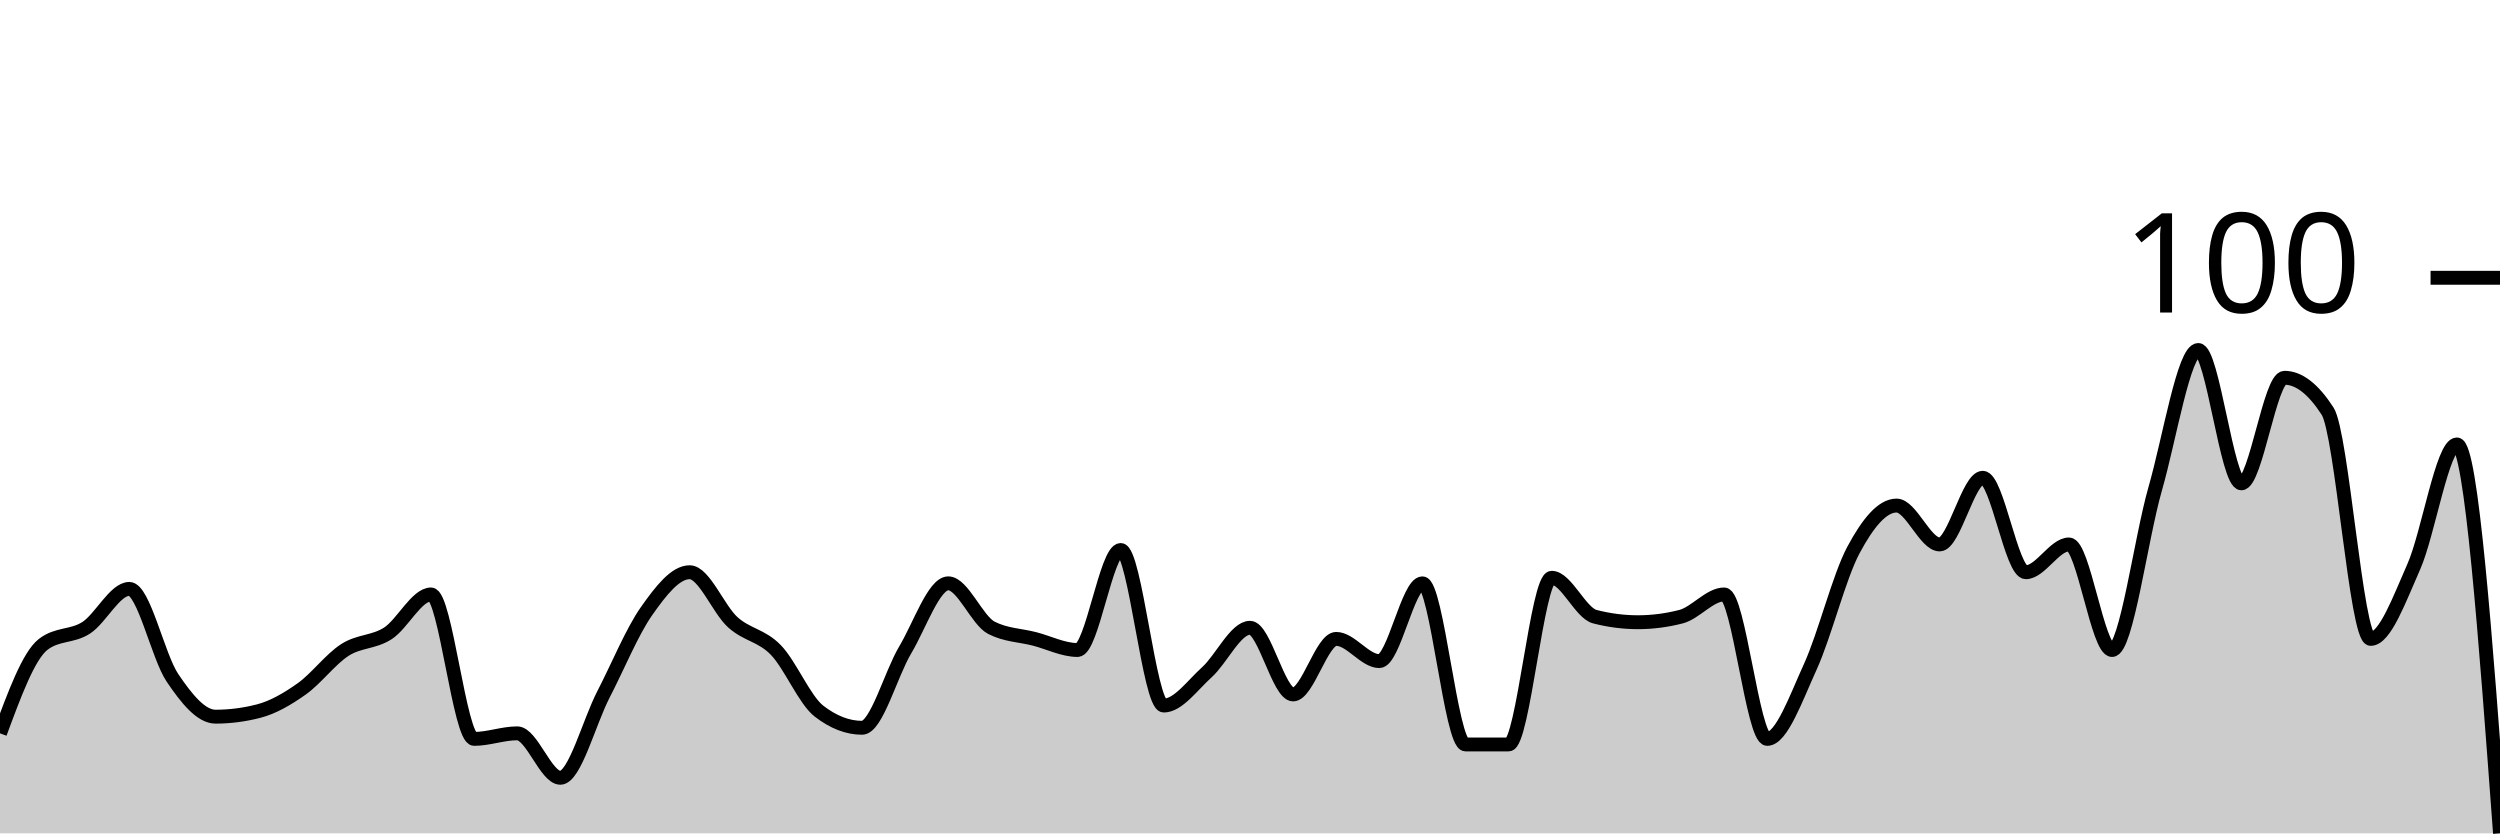
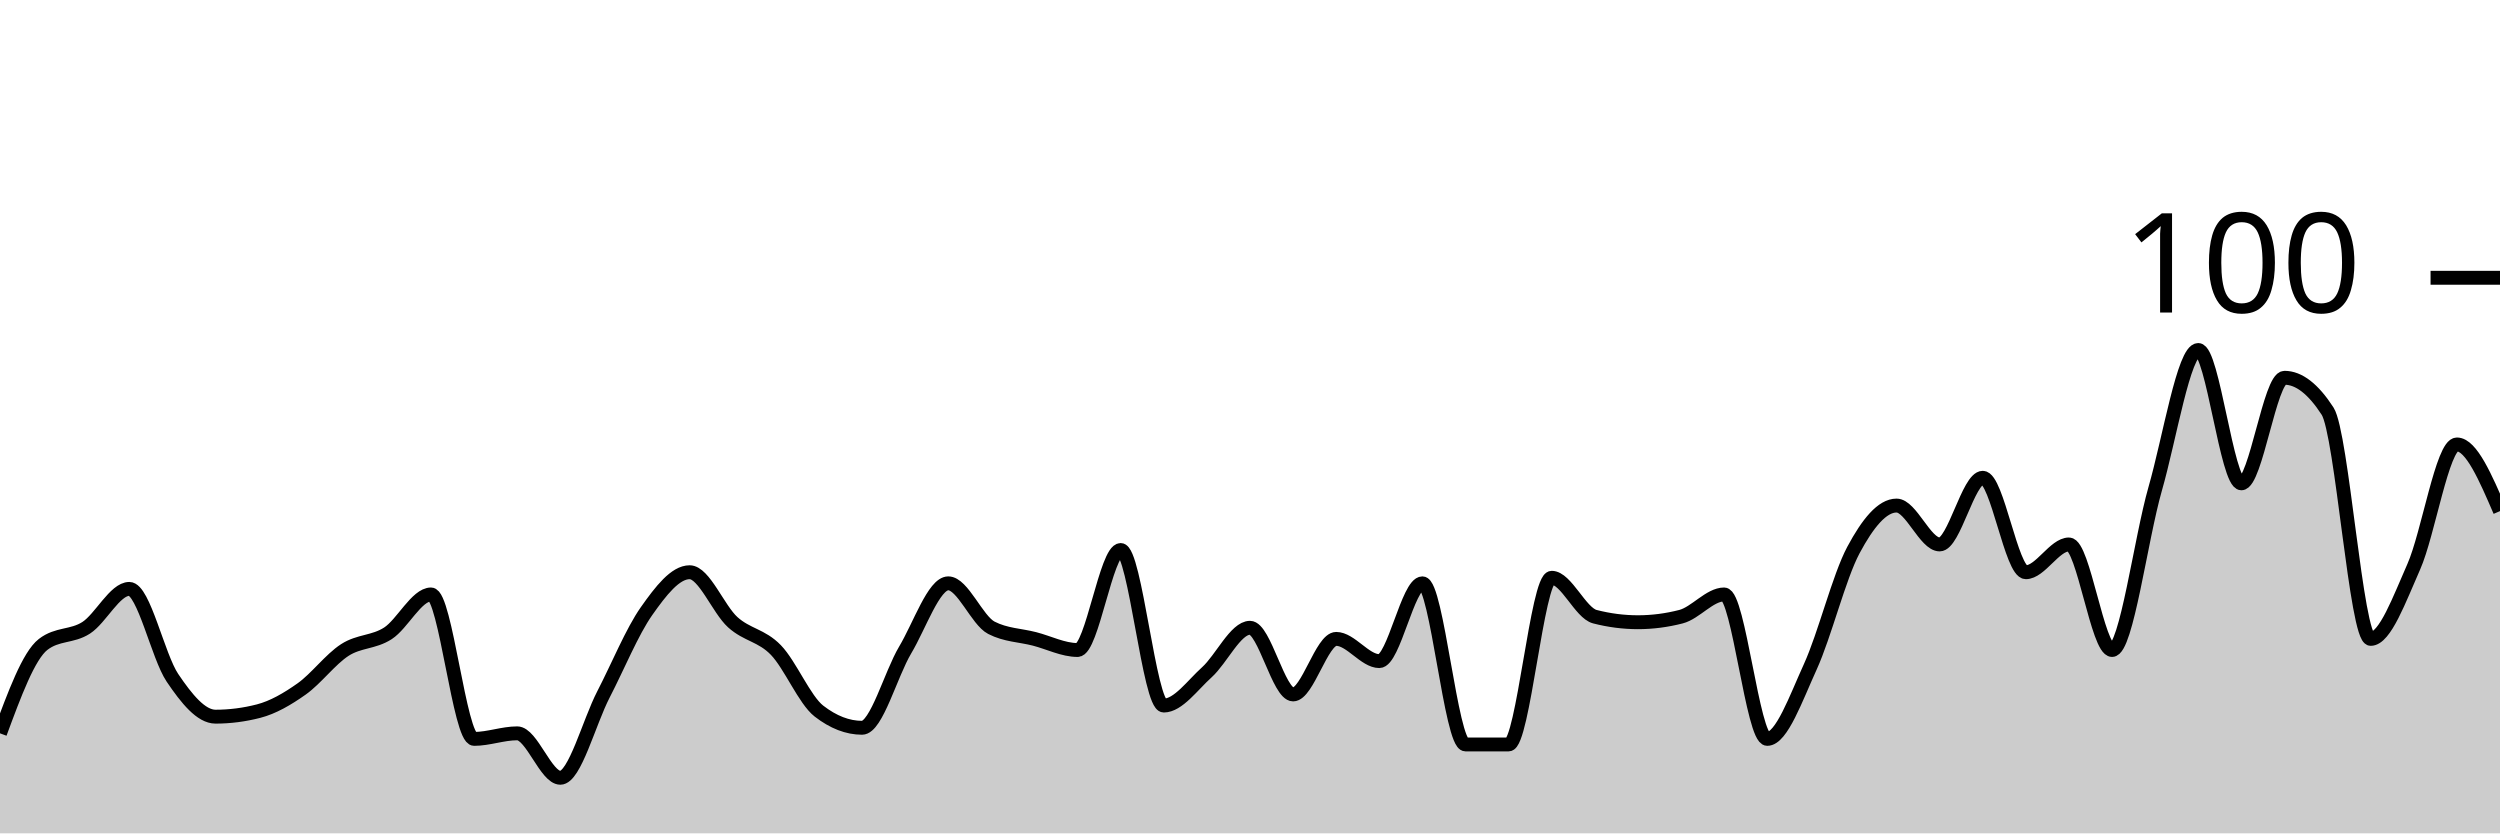
<svg xmlns="http://www.w3.org/2000/svg" viewBox="0 0 180 60">
  <g transform="translate(0,20)">
-     <path class="area" fill="rgba(0, 0, 0, 0.2)" d="M0,32.8C1.034,30,2.069,27.2,3.103,26.4C4.138,25.6,5.172,25.867,6.207,25.2C7.241,24.533,8.276,22.4,9.31,22.4C10.345,22.4,11.379,27.267,12.414,28.8C13.448,30.333,14.483,31.6,15.517,31.6C16.552,31.6,17.586,31.467,18.621,31.2C19.655,30.933,20.69,30.333,21.724,29.6C22.759,28.867,23.793,27.467,24.828,26.8C25.862,26.133,26.897,26.267,27.931,25.6C28.966,24.933,30,22.8,31.034,22.8C32.069,22.8,33.103,33.2,34.138,33.2C35.172,33.2,36.207,32.8,37.241,32.8C38.276,32.8,39.31,36,40.345,36C41.379,36,42.414,32,43.448,30C44.483,28,45.517,25.467,46.552,24C47.586,22.533,48.621,21.2,49.655,21.2C50.69,21.2,51.724,23.867,52.759,24.8C53.793,25.733,54.828,25.733,55.862,26.8C56.897,27.867,57.931,30.4,58.966,31.2C60,32,61.034,32.4,62.069,32.4C63.103,32.4,64.138,28.533,65.172,26.8C66.207,25.067,67.241,22,68.276,22C69.31,22,70.345,24.667,71.379,25.2C72.414,25.733,73.448,25.733,74.483,26C75.517,26.267,76.552,26.8,77.586,26.8C78.621,26.8,79.655,19.6,80.69,19.6C81.724,19.6,82.759,30.8,83.793,30.8C84.828,30.8,85.862,29.333,86.897,28.4C87.931,27.467,88.966,25.2,90,25.2C91.034,25.2,92.069,30,93.103,30C94.138,30,95.172,26,96.207,26C97.241,26,98.276,27.6,99.31,27.6C100.345,27.6,101.379,22,102.414,22C103.448,22,104.483,33.6,105.517,33.6C106.552,33.6,107.586,33.6,108.621,33.6C109.655,33.6,110.69,21.6,111.724,21.6C112.759,21.6,113.793,24.133,114.828,24.4C115.862,24.667,116.897,24.8,117.931,24.8C118.966,24.8,120,24.667,121.034,24.4C122.069,24.133,123.103,22.8,124.138,22.8C125.172,22.8,126.207,33.2,127.241,33.2C128.276,33.2,129.31,30.267,130.345,28C131.379,25.733,132.414,21.533,133.448,19.6C134.483,17.667,135.517,16.4,136.552,16.4C137.586,16.4,138.621,19.2,139.655,19.2C140.69,19.2,141.724,14.4,142.759,14.4C143.793,14.4,144.828,21.2,145.862,21.2C146.897,21.2,147.931,19.2,148.966,19.2C150,19.2,151.034,26.8,152.069,26.8C153.103,26.8,154.138,18.8,155.172,15.2C156.207,11.6,157.241,5.2,158.276,5.2C159.31,5.2,160.345,14.8,161.379,14.8C162.414,14.8,163.448,7.2,164.483,7.2C165.517,7.2,166.552,8,167.586,9.6C168.621,11.2,169.655,26,170.69,26C171.724,26,172.759,23.133,173.793,20.8C174.828,18.467,175.862,12,176.897,12C177.931,12,178.966,26,180,40L180,40C178.966,40,177.931,40,176.897,40C175.862,40,174.828,40,173.793,40C172.759,40,171.724,40,170.69,40C169.655,40,168.621,40,167.586,40C166.552,40,165.517,40,164.483,40C163.448,40,162.414,40,161.379,40C160.345,40,159.31,40,158.276,40C157.241,40,156.207,40,155.172,40C154.138,40,153.103,40,152.069,40C151.034,40,150,40,148.966,40C147.931,40,146.897,40,145.862,40C144.828,40,143.793,40,142.759,40C141.724,40,140.69,40,139.655,40C138.621,40,137.586,40,136.552,40C135.517,40,134.483,40,133.448,40C132.414,40,131.379,40,130.345,40C129.31,40,128.276,40,127.241,40C126.207,40,125.172,40,124.138,40C123.103,40,122.069,40,121.034,40C120,40,118.966,40,117.931,40C116.897,40,115.862,40,114.828,40C113.793,40,112.759,40,111.724,40C110.69,40,109.655,40,108.621,40C107.586,40,106.552,40,105.517,40C104.483,40,103.448,40,102.414,40C101.379,40,100.345,40,99.31,40C98.276,40,97.241,40,96.207,40C95.172,40,94.138,40,93.103,40C92.069,40,91.034,40,90,40C88.966,40,87.931,40,86.897,40C85.862,40,84.828,40,83.793,40C82.759,40,81.724,40,80.69,40C79.655,40,78.621,40,77.586,40C76.552,40,75.517,40,74.483,40C73.448,40,72.414,40,71.379,40C70.345,40,69.31,40,68.276,40C67.241,40,66.207,40,65.172,40C64.138,40,63.103,40,62.069,40C61.034,40,60,40,58.966,40C57.931,40,56.897,40,55.862,40C54.828,40,53.793,40,52.759,40C51.724,40,50.69,40,49.655,40C48.621,40,47.586,40,46.552,40C45.517,40,44.483,40,43.448,40C42.414,40,41.379,40,40.345,40C39.31,40,38.276,40,37.241,40C36.207,40,35.172,40,34.138,40C33.103,40,32.069,40,31.034,40C30,40,28.966,40,27.931,40C26.897,40,25.862,40,24.828,40C23.793,40,22.759,40,21.724,40C20.69,40,19.655,40,18.621,40C17.586,40,16.552,40,15.517,40C14.483,40,13.448,40,12.414,40C11.379,40,10.345,40,9.31,40C8.276,40,7.241,40,6.207,40C5.172,40,4.138,40,3.103,40C2.069,40,1.034,40,0,40Z" />
-     <path class="line" stroke="black" fill="none" d="M0,32.8C1.034,30,2.069,27.2,3.103,26.4C4.138,25.6,5.172,25.867,6.207,25.2C7.241,24.533,8.276,22.4,9.31,22.4C10.345,22.4,11.379,27.267,12.414,28.8C13.448,30.333,14.483,31.6,15.517,31.6C16.552,31.6,17.586,31.467,18.621,31.2C19.655,30.933,20.69,30.333,21.724,29.6C22.759,28.867,23.793,27.467,24.828,26.8C25.862,26.133,26.897,26.267,27.931,25.6C28.966,24.933,30,22.8,31.034,22.8C32.069,22.8,33.103,33.2,34.138,33.2C35.172,33.2,36.207,32.8,37.241,32.8C38.276,32.8,39.31,36,40.345,36C41.379,36,42.414,32,43.448,30C44.483,28,45.517,25.467,46.552,24C47.586,22.533,48.621,21.2,49.655,21.2C50.69,21.2,51.724,23.867,52.759,24.8C53.793,25.733,54.828,25.733,55.862,26.8C56.897,27.867,57.931,30.4,58.966,31.2C60,32,61.034,32.4,62.069,32.4C63.103,32.4,64.138,28.533,65.172,26.8C66.207,25.067,67.241,22,68.276,22C69.31,22,70.345,24.667,71.379,25.2C72.414,25.733,73.448,25.733,74.483,26C75.517,26.267,76.552,26.8,77.586,26.8C78.621,26.8,79.655,19.6,80.69,19.6C81.724,19.6,82.759,30.8,83.793,30.8C84.828,30.8,85.862,29.333,86.897,28.4C87.931,27.467,88.966,25.2,90,25.2C91.034,25.2,92.069,30,93.103,30C94.138,30,95.172,26,96.207,26C97.241,26,98.276,27.6,99.31,27.6C100.345,27.6,101.379,22,102.414,22C103.448,22,104.483,33.6,105.517,33.6C106.552,33.6,107.586,33.6,108.621,33.6C109.655,33.6,110.69,21.6,111.724,21.6C112.759,21.6,113.793,24.133,114.828,24.4C115.862,24.667,116.897,24.8,117.931,24.8C118.966,24.8,120,24.667,121.034,24.4C122.069,24.133,123.103,22.8,124.138,22.8C125.172,22.8,126.207,33.2,127.241,33.2C128.276,33.2,129.31,30.267,130.345,28C131.379,25.733,132.414,21.533,133.448,19.6C134.483,17.667,135.517,16.4,136.552,16.4C137.586,16.4,138.621,19.2,139.655,19.2C140.69,19.2,141.724,14.4,142.759,14.4C143.793,14.4,144.828,21.2,145.862,21.2C146.897,21.2,147.931,19.2,148.966,19.2C150,19.2,151.034,26.8,152.069,26.8C153.103,26.8,154.138,18.8,155.172,15.2C156.207,11.6,157.241,5.2,158.276,5.2C159.31,5.2,160.345,14.8,161.379,14.8C162.414,14.8,163.448,7.2,164.483,7.2C165.517,7.2,166.552,8,167.586,9.6C168.621,11.2,169.655,26,170.69,26C171.724,26,172.759,23.133,173.793,20.8C174.828,18.467,175.862,12,176.897,12C177.931,12,178.966,26,180,40" />
+     <path class="area" fill="rgba(0, 0, 0, 0.2)" d="M0,32.8C1.034,30,2.069,27.2,3.103,26.4C4.138,25.6,5.172,25.867,6.207,25.2C7.241,24.533,8.276,22.4,9.31,22.4C10.345,22.4,11.379,27.267,12.414,28.8C13.448,30.333,14.483,31.6,15.517,31.6C16.552,31.6,17.586,31.467,18.621,31.2C19.655,30.933,20.69,30.333,21.724,29.6C22.759,28.867,23.793,27.467,24.828,26.8C25.862,26.133,26.897,26.267,27.931,25.6C28.966,24.933,30,22.8,31.034,22.8C32.069,22.8,33.103,33.2,34.138,33.2C35.172,33.2,36.207,32.8,37.241,32.8C38.276,32.8,39.31,36,40.345,36C41.379,36,42.414,32,43.448,30C44.483,28,45.517,25.467,46.552,24C47.586,22.533,48.621,21.2,49.655,21.2C50.69,21.2,51.724,23.867,52.759,24.8C53.793,25.733,54.828,25.733,55.862,26.8C56.897,27.867,57.931,30.4,58.966,31.2C60,32,61.034,32.4,62.069,32.4C63.103,32.4,64.138,28.533,65.172,26.8C66.207,25.067,67.241,22,68.276,22C69.31,22,70.345,24.667,71.379,25.2C72.414,25.733,73.448,25.733,74.483,26C75.517,26.267,76.552,26.8,77.586,26.8C78.621,26.8,79.655,19.6,80.69,19.6C81.724,19.6,82.759,30.8,83.793,30.8C84.828,30.8,85.862,29.333,86.897,28.4C87.931,27.467,88.966,25.2,90,25.2C91.034,25.2,92.069,30,93.103,30C94.138,30,95.172,26,96.207,26C97.241,26,98.276,27.6,99.31,27.6C100.345,27.6,101.379,22,102.414,22C103.448,22,104.483,33.6,105.517,33.6C106.552,33.6,107.586,33.6,108.621,33.6C109.655,33.6,110.69,21.6,111.724,21.6C112.759,21.6,113.793,24.133,114.828,24.4C115.862,24.667,116.897,24.8,117.931,24.8C118.966,24.8,120,24.667,121.034,24.4C122.069,24.133,123.103,22.8,124.138,22.8C125.172,22.8,126.207,33.2,127.241,33.2C128.276,33.2,129.31,30.267,130.345,28C131.379,25.733,132.414,21.533,133.448,19.6C134.483,17.667,135.517,16.4,136.552,16.4C137.586,16.4,138.621,19.2,139.655,19.2C140.69,19.2,141.724,14.4,142.759,14.4C143.793,14.4,144.828,21.2,145.862,21.2C146.897,21.2,147.931,19.2,148.966,19.2C150,19.2,151.034,26.8,152.069,26.8C153.103,26.8,154.138,18.8,155.172,15.2C156.207,11.6,157.241,5.2,158.276,5.2C159.31,5.2,160.345,14.8,161.379,14.8C162.414,14.8,163.448,7.2,164.483,7.2C165.517,7.2,166.552,8,167.586,9.6C168.621,11.2,169.655,26,170.69,26C171.724,26,172.759,23.133,173.793,20.8C174.828,18.467,175.862,12,176.897,12C177.931,12,178.966,14.4,180,16.8L180,40C178.966,40,177.931,40,176.897,40C175.862,40,174.828,40,173.793,40C172.759,40,171.724,40,170.69,40C169.655,40,168.621,40,167.586,40C166.552,40,165.517,40,164.483,40C163.448,40,162.414,40,161.379,40C160.345,40,159.31,40,158.276,40C157.241,40,156.207,40,155.172,40C154.138,40,153.103,40,152.069,40C151.034,40,150,40,148.966,40C147.931,40,146.897,40,145.862,40C144.828,40,143.793,40,142.759,40C141.724,40,140.69,40,139.655,40C138.621,40,137.586,40,136.552,40C135.517,40,134.483,40,133.448,40C132.414,40,131.379,40,130.345,40C129.31,40,128.276,40,127.241,40C126.207,40,125.172,40,124.138,40C123.103,40,122.069,40,121.034,40C120,40,118.966,40,117.931,40C116.897,40,115.862,40,114.828,40C113.793,40,112.759,40,111.724,40C110.69,40,109.655,40,108.621,40C107.586,40,106.552,40,105.517,40C104.483,40,103.448,40,102.414,40C101.379,40,100.345,40,99.31,40C98.276,40,97.241,40,96.207,40C95.172,40,94.138,40,93.103,40C92.069,40,91.034,40,90,40C88.966,40,87.931,40,86.897,40C85.862,40,84.828,40,83.793,40C82.759,40,81.724,40,80.69,40C79.655,40,78.621,40,77.586,40C76.552,40,75.517,40,74.483,40C73.448,40,72.414,40,71.379,40C70.345,40,69.31,40,68.276,40C67.241,40,66.207,40,65.172,40C64.138,40,63.103,40,62.069,40C61.034,40,60,40,58.966,40C57.931,40,56.897,40,55.862,40C54.828,40,53.793,40,52.759,40C51.724,40,50.69,40,49.655,40C48.621,40,47.586,40,46.552,40C45.517,40,44.483,40,43.448,40C42.414,40,41.379,40,40.345,40C39.31,40,38.276,40,37.241,40C36.207,40,35.172,40,34.138,40C33.103,40,32.069,40,31.034,40C30,40,28.966,40,27.931,40C26.897,40,25.862,40,24.828,40C23.793,40,22.759,40,21.724,40C20.69,40,19.655,40,18.621,40C17.586,40,16.552,40,15.517,40C14.483,40,13.448,40,12.414,40C11.379,40,10.345,40,9.31,40C8.276,40,7.241,40,6.207,40C5.172,40,4.138,40,3.103,40C2.069,40,1.034,40,0,40Z" />
+     <path class="line" stroke="black" fill="none" d="M0,32.8C1.034,30,2.069,27.2,3.103,26.4C4.138,25.6,5.172,25.867,6.207,25.2C7.241,24.533,8.276,22.4,9.31,22.4C10.345,22.4,11.379,27.267,12.414,28.8C13.448,30.333,14.483,31.6,15.517,31.6C16.552,31.6,17.586,31.467,18.621,31.2C19.655,30.933,20.69,30.333,21.724,29.6C22.759,28.867,23.793,27.467,24.828,26.8C25.862,26.133,26.897,26.267,27.931,25.6C28.966,24.933,30,22.8,31.034,22.8C32.069,22.8,33.103,33.2,34.138,33.2C35.172,33.2,36.207,32.8,37.241,32.8C38.276,32.8,39.31,36,40.345,36C41.379,36,42.414,32,43.448,30C44.483,28,45.517,25.467,46.552,24C47.586,22.533,48.621,21.2,49.655,21.2C50.69,21.2,51.724,23.867,52.759,24.8C53.793,25.733,54.828,25.733,55.862,26.8C56.897,27.867,57.931,30.4,58.966,31.2C60,32,61.034,32.4,62.069,32.4C63.103,32.4,64.138,28.533,65.172,26.8C66.207,25.067,67.241,22,68.276,22C69.31,22,70.345,24.667,71.379,25.2C72.414,25.733,73.448,25.733,74.483,26C75.517,26.267,76.552,26.8,77.586,26.8C78.621,26.8,79.655,19.6,80.69,19.6C81.724,19.6,82.759,30.8,83.793,30.8C84.828,30.8,85.862,29.333,86.897,28.4C87.931,27.467,88.966,25.2,90,25.2C91.034,25.2,92.069,30,93.103,30C94.138,30,95.172,26,96.207,26C97.241,26,98.276,27.6,99.31,27.6C100.345,27.6,101.379,22,102.414,22C103.448,22,104.483,33.6,105.517,33.6C106.552,33.6,107.586,33.6,108.621,33.6C109.655,33.6,110.69,21.6,111.724,21.6C112.759,21.6,113.793,24.133,114.828,24.4C115.862,24.667,116.897,24.8,117.931,24.8C118.966,24.8,120,24.667,121.034,24.4C122.069,24.133,123.103,22.8,124.138,22.8C125.172,22.8,126.207,33.2,127.241,33.2C128.276,33.2,129.31,30.267,130.345,28C131.379,25.733,132.414,21.533,133.448,19.6C134.483,17.667,135.517,16.4,136.552,16.4C137.586,16.4,138.621,19.2,139.655,19.2C140.69,19.2,141.724,14.4,142.759,14.4C143.793,14.4,144.828,21.2,145.862,21.2C146.897,21.2,147.931,19.2,148.966,19.2C150,19.2,151.034,26.8,152.069,26.8C153.103,26.8,154.138,18.8,155.172,15.2C156.207,11.6,157.241,5.2,158.276,5.2C159.31,5.2,160.345,14.8,161.379,14.8C162.414,14.8,163.448,7.2,164.483,7.2C165.517,7.2,166.552,8,167.586,9.6C168.621,11.2,169.655,26,170.69,26C171.724,26,172.759,23.133,173.793,20.8C174.828,18.467,175.862,12,176.897,12C177.931,12,178.966,14.4,180,16.8" />
    <path class="axis-ceiling" stroke-width="1" stroke="black" fill="none" d="M175,0L180,0" />
    <text class="axis-ceiling-label" font-family="sans-serif" text-anchor="end" font-size="10px" x="170" y="2.5">100</text>
  </g>
</svg>
